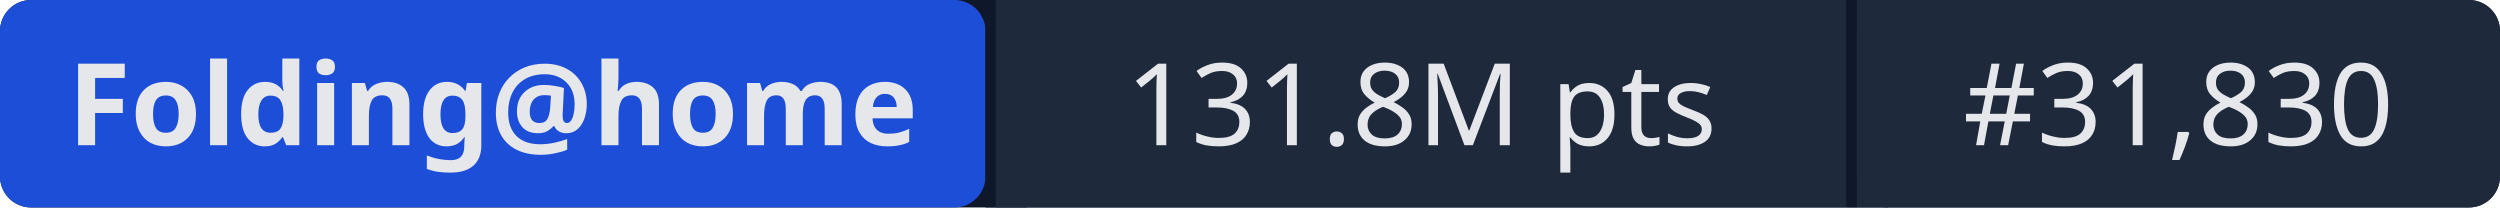
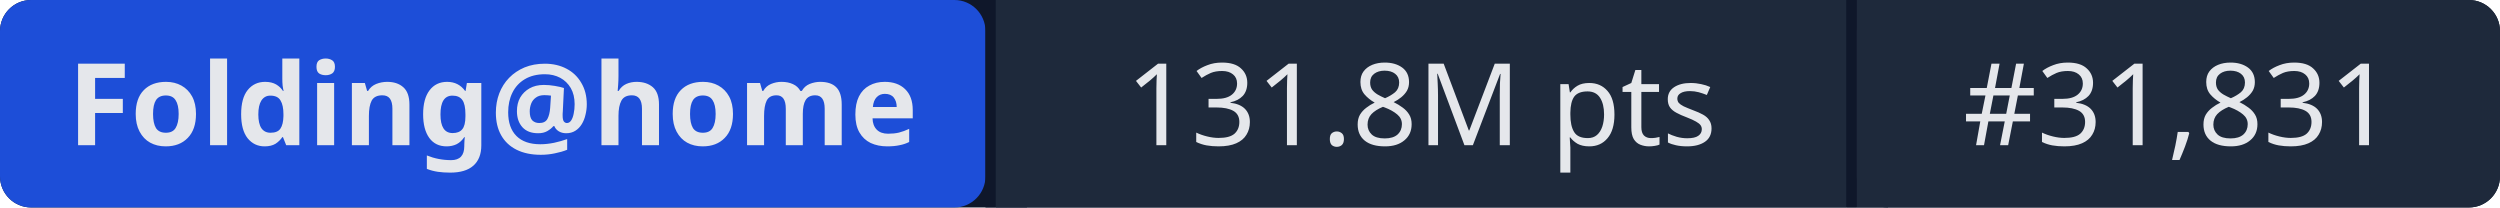
- <svg xmlns="http://www.w3.org/2000/svg" width="241" height="20" role="img" aria-label="Folding@home: 131.8M pts | #31,830">
+ <svg xmlns="http://www.w3.org/2000/svg" width="241" height="20" role="img" aria-label="Folding@home: 131.8M pts | #31,831">
  <rect width="241" height="20" rx="3" fill="#0f172a" />
  <rect x="0" width="95" height="20" rx="3" fill="#1d4ed8" />
  <rect x="95" width="1" height="20" fill="#0f172a" />
  <rect x="96" width="82" height="20" fill="#1e293b" />
  <rect x="178" width="1" height="20" fill="#0f172a" />
  <rect x="179" width="62" height="20" rx="3" fill="#1e293b" />
  <rect x="96" width="3" height="20" fill="#1e293b" />
  <rect x="179" width="3" height="20" fill="#1e293b" />
  <g fill="#e5e7eb" font-family="system-ui,sans-serif" font-size="11" text-anchor="middle">
    <text x="47.5" y="14" font-weight="600">Folding@home</text>
    <text x="137" y="14">131.8M pts</text>
-     <text x="210" y="14">#31,830</text>
+     <text x="210" y="14">#31,831</text>
  </g>
</svg>
